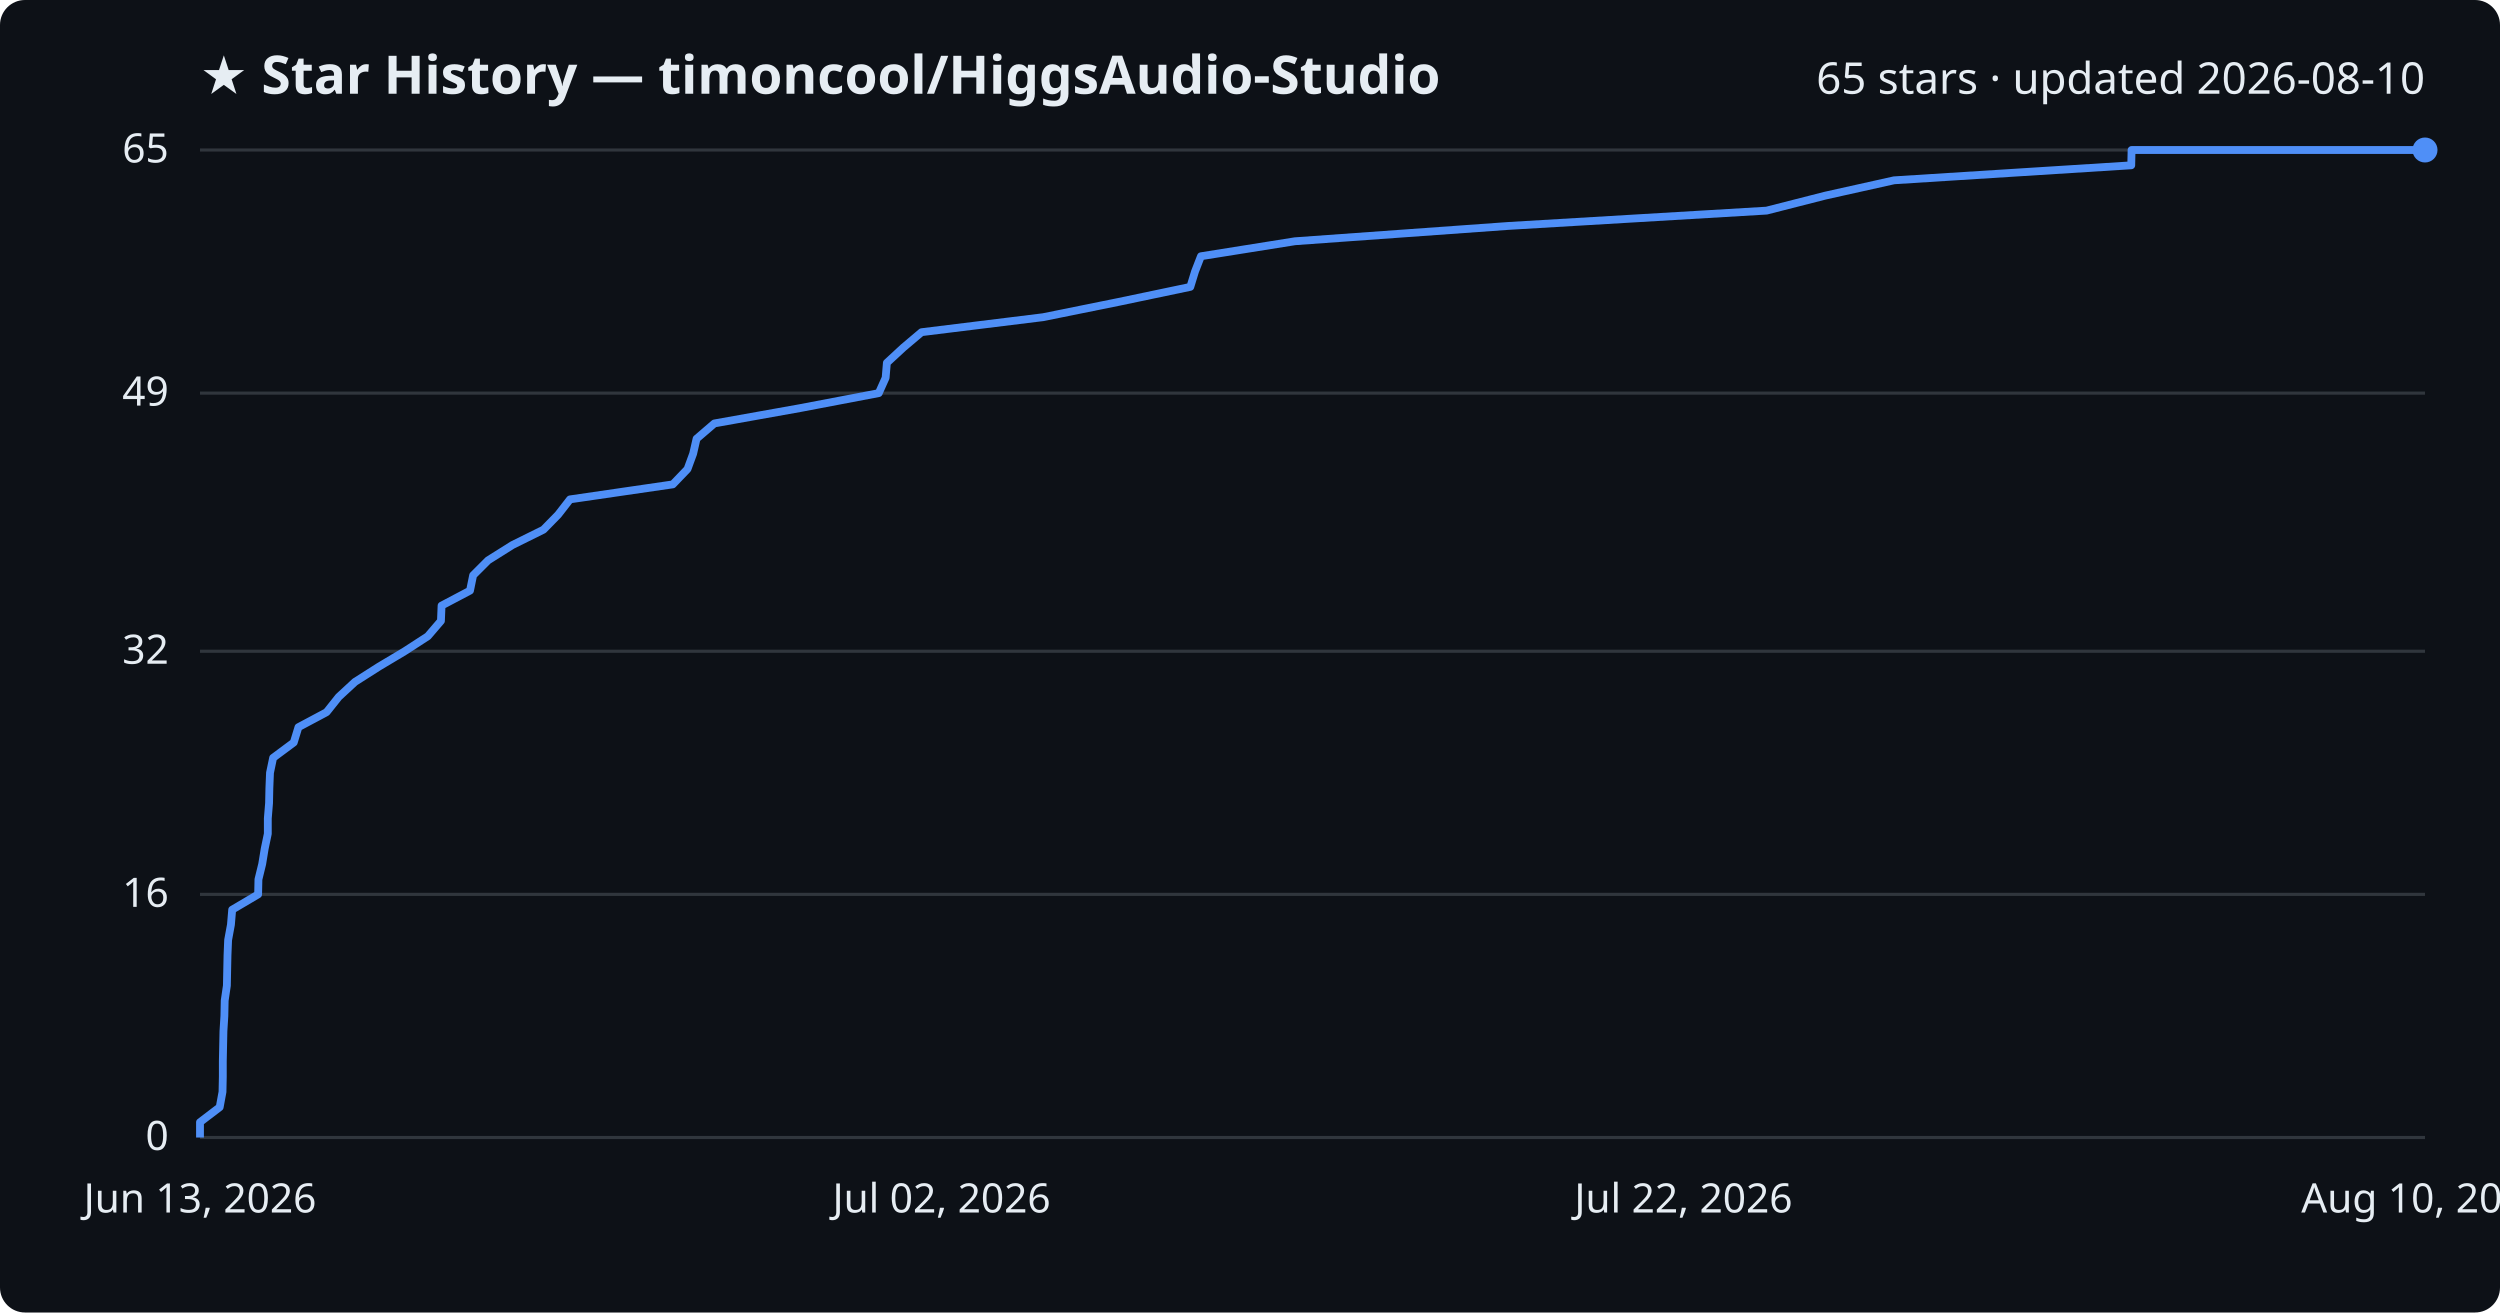
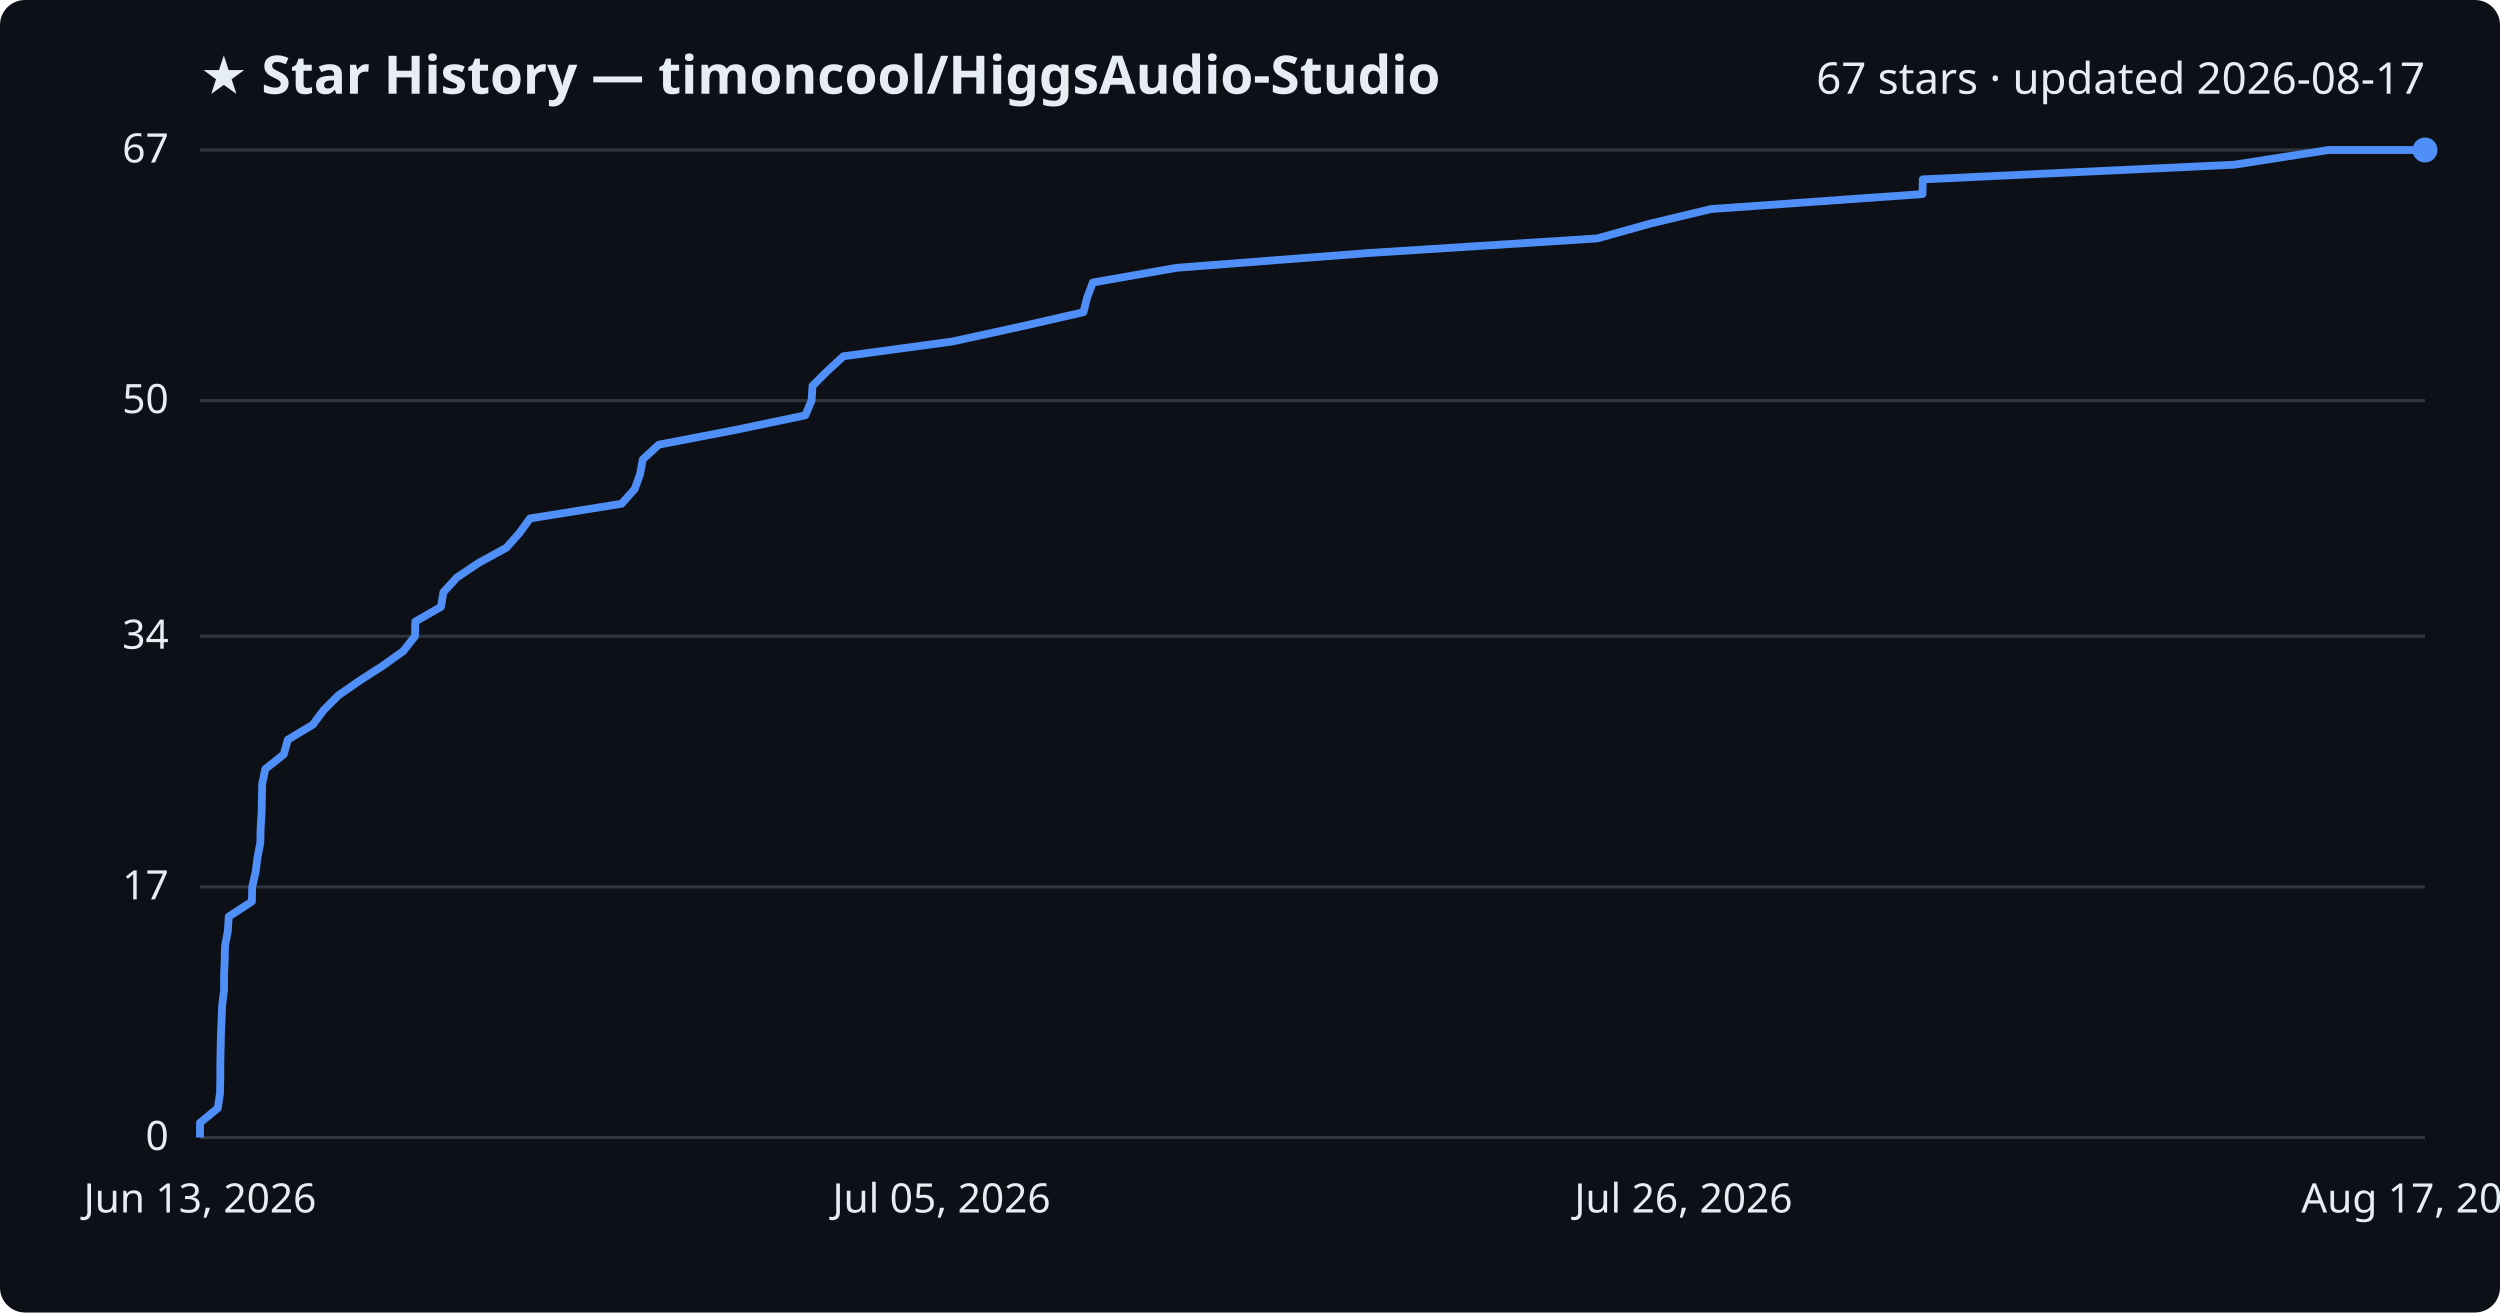
<svg xmlns="http://www.w3.org/2000/svg" viewBox="0 0 800 420" font-family="Segoe UI, sans-serif">
  <rect width="800" height="420" fill="#0d1117" rx="8" />
  <text x="64" y="30" fill="#e6edf3" font-size="17" font-weight="700">★ Star History — timoncool/HiggsAudio-Studio</text>
-   <text x="776" y="30" fill="#e6edf3" font-size="14" text-anchor="end">65 stars · updated 2026-08-10</text>
+   <text x="776" y="30" fill="#e6edf3" font-size="14" text-anchor="end">67 stars · updated 2026-08-17</text>
  <line x1="64" y1="364.0" x2="776" y2="364.0" stroke="#30363d" stroke-width="1" />
  <text x="54" y="368.0" fill="#e6edf3" font-size="13" text-anchor="end">0</text>
-   <line x1="64" y1="286.2" x2="776" y2="286.2" stroke="#30363d" stroke-width="1" />
-   <text x="54" y="290.2" fill="#e6edf3" font-size="13" text-anchor="end">16</text>
-   <line x1="64" y1="208.4" x2="776" y2="208.4" stroke="#30363d" stroke-width="1" />
-   <text x="54" y="212.4" fill="#e6edf3" font-size="13" text-anchor="end">32</text>
-   <line x1="64" y1="125.8" x2="776" y2="125.8" stroke="#30363d" stroke-width="1" />
-   <text x="54" y="129.8" fill="#e6edf3" font-size="13" text-anchor="end">49</text>
+   <line x1="64" y1="283.8" x2="776" y2="283.8" stroke="#30363d" stroke-width="1" />
+   <text x="54" y="287.8" fill="#e6edf3" font-size="13" text-anchor="end">17</text>
+   <line x1="64" y1="203.6" x2="776" y2="203.6" stroke="#30363d" stroke-width="1" />
+   <text x="54" y="207.6" fill="#e6edf3" font-size="13" text-anchor="end">34</text>
+   <line x1="64" y1="128.2" x2="776" y2="128.2" stroke="#30363d" stroke-width="1" />
+   <text x="54" y="132.2" fill="#e6edf3" font-size="13" text-anchor="end">50</text>
  <line x1="64" y1="48.0" x2="776" y2="48.0" stroke="#30363d" stroke-width="1" />
-   <text x="54" y="52.0" fill="#e6edf3" font-size="13" text-anchor="end">65</text>
-   <path d="M64.0,364.0 L64.0,359.1 L70.3,354.3 L71.2,349.4 L71.3,344.6 L71.3,339.7 L71.4,334.8 L71.5,330.0 L71.8,325.1 L71.9,320.2 L72.6,315.4 L72.7,310.5 L72.8,305.7 L73.0,300.8 L73.9,295.9 L74.3,291.1 L82.6,286.2 L82.7,281.4 L83.9,276.5 L84.7,271.6 L85.7,266.8 L85.7,261.9 L86.1,257.0 L86.2,252.2 L86.4,247.3 L87.4,242.5 L94.0,237.6 L95.5,232.7 L104.5,227.9 L108.4,223.0 L113.6,218.2 L121.3,213.3 L129.5,208.4 L136.9,203.6 L141.1,198.7 L141.3,193.8 L150.4,189.0 L151.4,184.1 L156.2,179.3 L164.0,174.4 L173.9,169.5 L178.6,164.7 L182.4,159.8 L215.3,155.0 L220.0,150.1 L221.8,145.2 L222.9,140.4 L228.6,135.5 L256.0,130.6 L281.2,125.8 L283.4,120.9 L283.8,116.1 L289.1,111.2 L294.9,106.3 L333.8,101.5 L358.0,96.6 L380.9,91.8 L382.4,86.9 L384.3,82.0 L414.4,77.2 L482.7,72.3 L565.3,67.4 L584.1,62.6 L606.1,57.7 L682.0,52.9 L682.1,48.0 L776.0,48.0" fill="none" stroke="#4f8ff7" stroke-width="2.5" stroke-linejoin="round" />
+   <text x="54" y="52.0" fill="#e6edf3" font-size="13" text-anchor="end">67</text>
+   <path d="M64.0,364.0 L64.0,359.3 L69.7,354.6 L70.4,349.9 L70.5,345.1 L70.5,340.4 L70.6,335.7 L70.7,331.0 L70.9,326.3 L71.1,321.6 L71.7,316.8 L71.7,312.1 L71.9,307.4 L72.0,302.7 L72.9,298.0 L73.2,293.3 L80.6,288.5 L80.7,283.8 L81.8,279.1 L82.4,274.4 L83.3,269.7 L83.4,265.0 L83.7,260.2 L83.8,255.5 L83.9,250.8 L84.9,246.1 L90.8,241.4 L92.1,236.7 L100.1,231.9 L103.6,227.2 L108.3,222.5 L115.1,217.8 L122.4,213.1 L129.0,208.4 L132.8,203.6 L132.9,198.9 L141.1,194.2 L141.9,189.5 L146.2,184.8 L153.2,180.1 L162.0,175.3 L166.2,170.6 L169.6,165.9 L198.9,161.2 L203.1,156.5 L204.8,151.8 L205.7,147.0 L210.8,142.3 L235.2,137.6 L257.7,132.9 L259.7,128.2 L260.0,123.5 L264.8,118.7 L269.9,114.0 L304.6,109.3 L326.2,104.6 L346.7,99.9 L347.9,95.2 L349.7,90.4 L376.5,85.7 L437.4,81.0 L511.1,76.3 L527.9,71.6 L547.5,66.9 L615.2,62.1 L615.3,57.4 L715.0,52.7 L745.1,48.0 L776.0,48.0" fill="none" stroke="#4f8ff7" stroke-width="2.5" stroke-linejoin="round" />
  <circle cx="776.0" cy="48.0" r="4" fill="#4f8ff7" />
  <text x="64.0" y="388" fill="#e6edf3" font-size="13" text-anchor="middle">Jun 13, 2026</text>
-   <text x="301.3" y="388" fill="#e6edf3" font-size="13" text-anchor="middle">Jul 02, 2026</text>
-   <text x="538.7" y="388" fill="#e6edf3" font-size="13" text-anchor="middle">Jul 22, 2026</text>
-   <text x="776.0" y="388" fill="#e6edf3" font-size="13" text-anchor="middle">Aug 10, 2026</text>
+   <text x="301.3" y="388" fill="#e6edf3" font-size="13" text-anchor="middle">Jul 05, 2026</text>
+   <text x="538.7" y="388" fill="#e6edf3" font-size="13" text-anchor="middle">Jul 26, 2026</text>
+   <text x="776.0" y="388" fill="#e6edf3" font-size="13" text-anchor="middle">Aug 17, 2026</text>
</svg>
